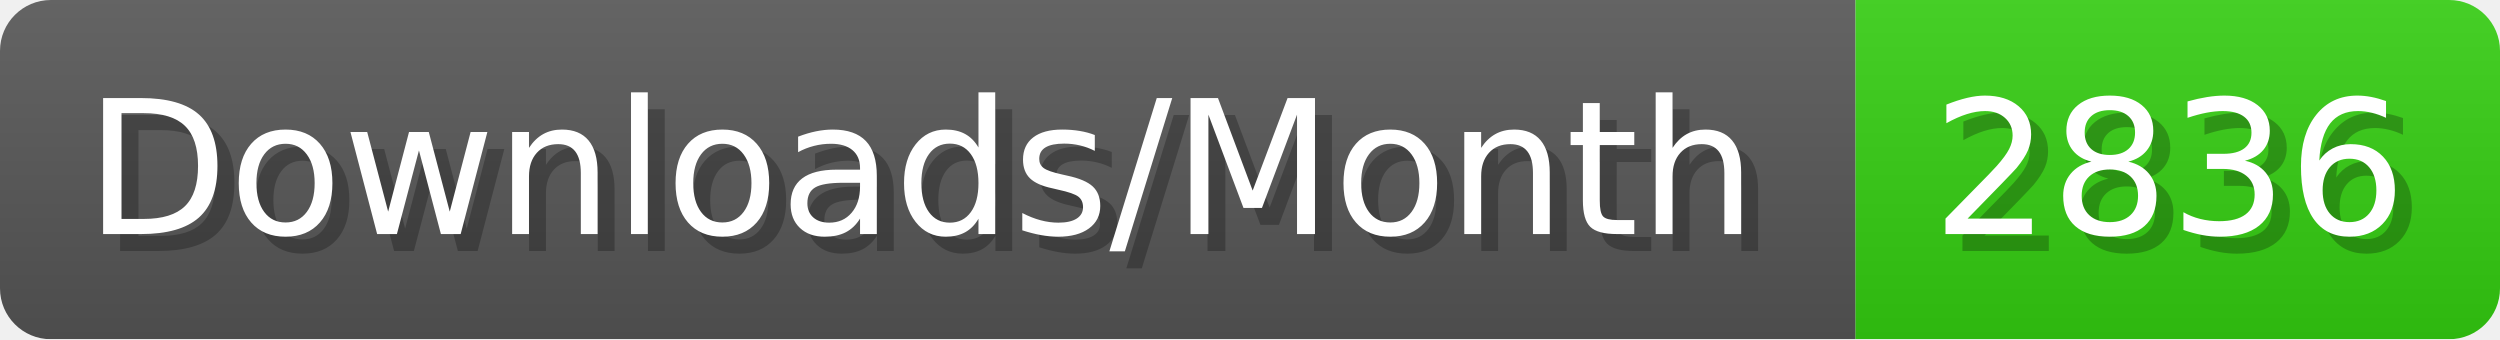
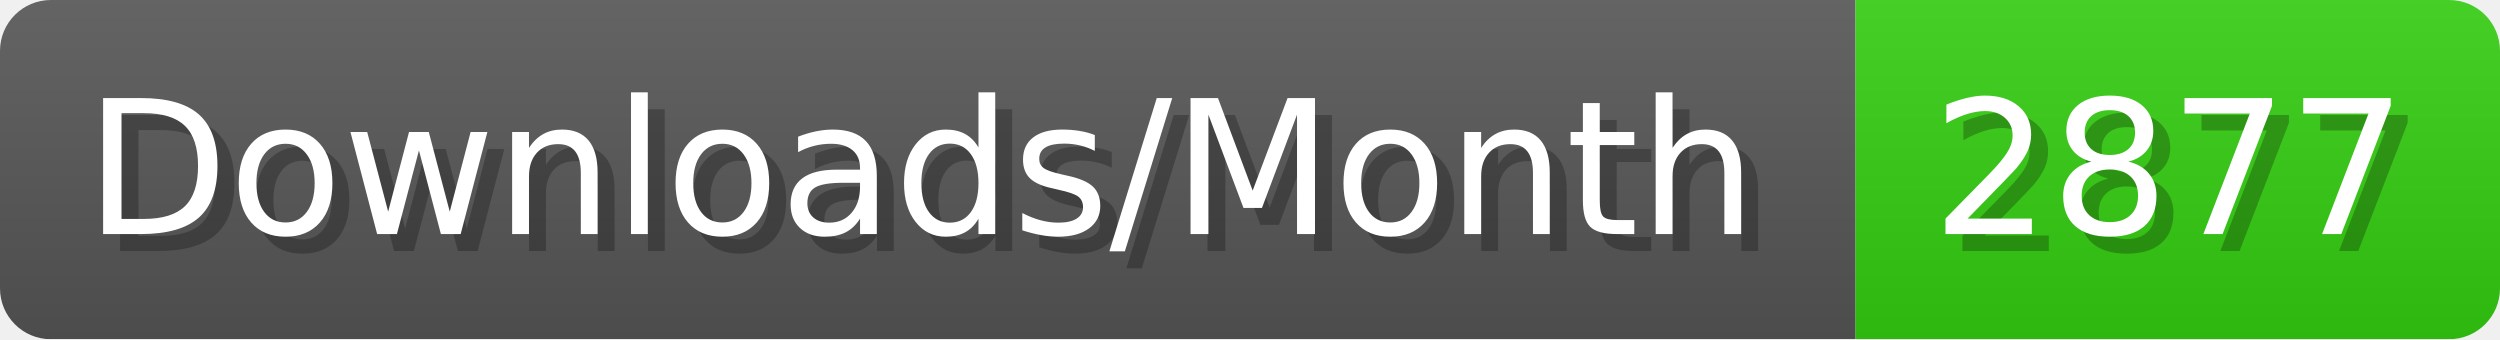
- <svg xmlns="http://www.w3.org/2000/svg" width="147.4" height="20" viewBox="0 0 1474 200" role="img" aria-label="Downloads/Month: 2836">
+ <svg xmlns="http://www.w3.org/2000/svg" width="147.4" height="20" viewBox="0 0 1474 200" role="img" aria-label="Downloads/Month: 2877">
  <linearGradient id="YlXUI" x2="0" y2="100%">
    <stop offset="0" stop-opacity=".1" stop-color="#EEE" />
    <stop offset="1" stop-opacity=".1" />
  </linearGradient>
  <mask id="JHhop">
    <rect width="1474" height="200" rx="30" fill="#FFF" />
  </mask>
  <g mask="url(#JHhop)">
    <rect width="1094" height="200" fill="#555" />
    <rect width="380" height="200" fill="#3C1" x="1094" />
    <rect width="1474" height="200" fill="url(#YlXUI)" />
  </g>
  <g aria-hidden="true" fill="#fff" text-anchor="start" font-family="Verdana,DejaVu Sans,sans-serif" font-size="110">
    <text x="60" y="148" textLength="994" fill="#000" opacity="0.25">Downloads/Month</text>
    <text x="50" y="138" textLength="994">Downloads/Month</text>
-     <text x="1149" y="148" textLength="280" fill="#000" opacity="0.25">2836</text>
-     <text x="1139" y="138" textLength="280">2836</text>
+     <text x="1149" y="148" textLength="280" fill="#000" opacity="0.25">2877</text>
+     <text x="1139" y="138" textLength="280">2877</text>
  </g>
</svg>
